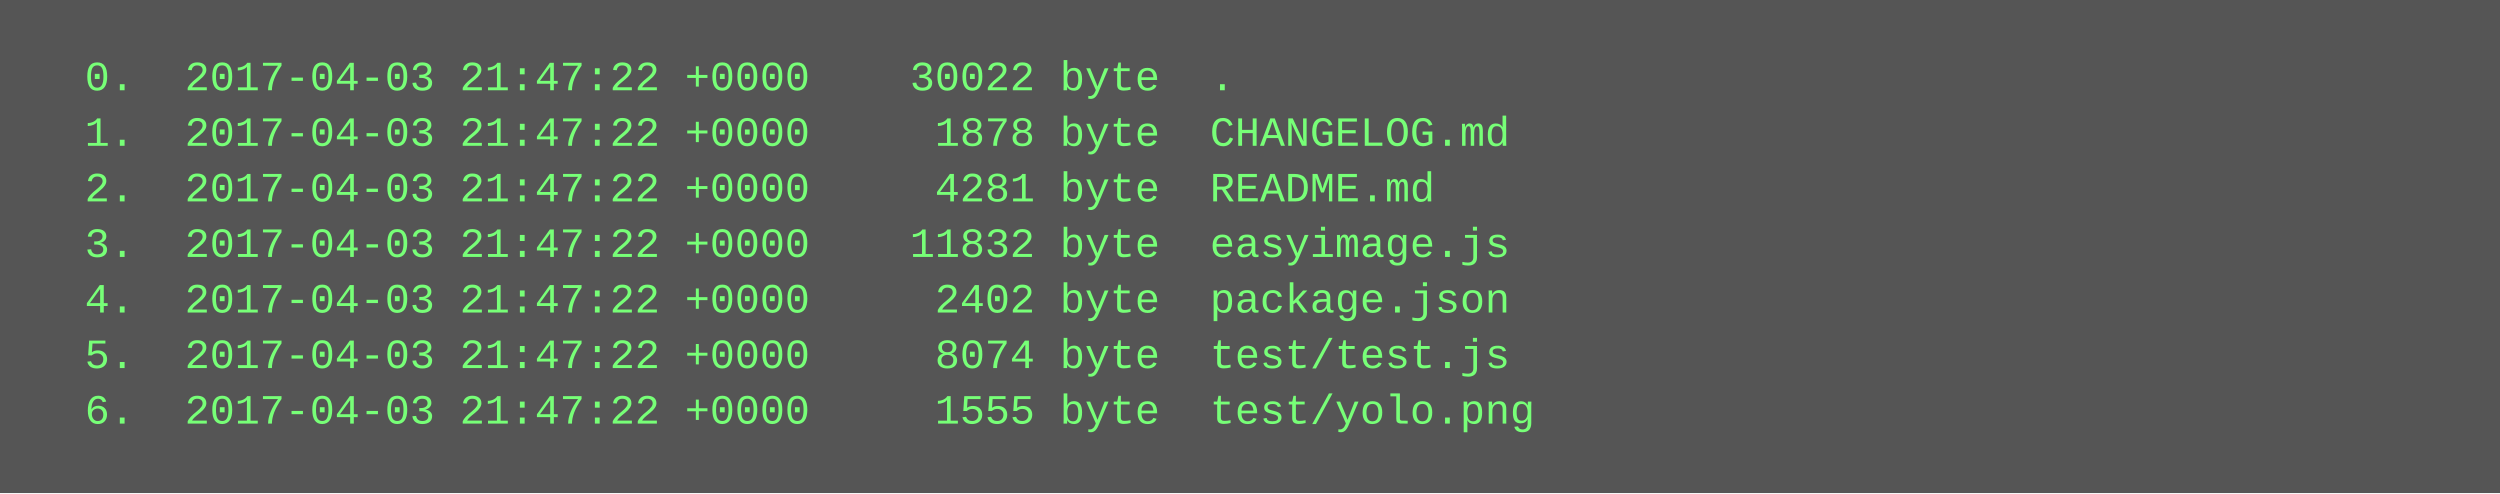
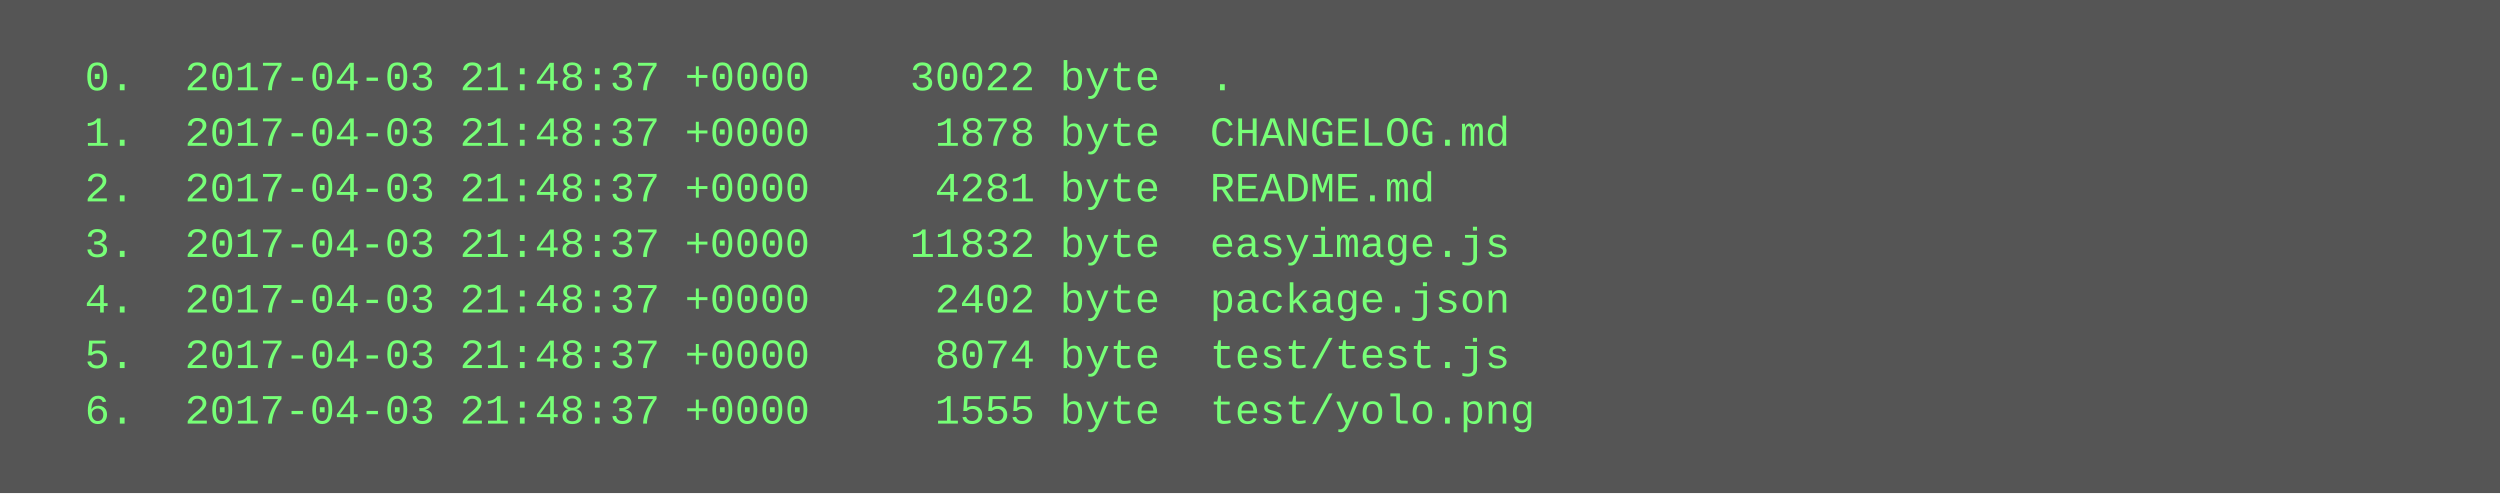
<svg xmlns="http://www.w3.org/2000/svg" height="142" width="720">
  <rect height="142" fill="#555" width="720" />
  <text fill="#7f7" font-family="Courier New" font-size="12" xml:space="preserve">
-     <tspan x="10" y="26">  0.  2017-04-03 21:47:22 +0000    30022 byte  .</tspan>
-     <tspan x="10" y="42">  1.  2017-04-03 21:47:22 +0000     1878 byte  CHANGELOG.md</tspan>
-     <tspan x="10" y="58">  2.  2017-04-03 21:47:22 +0000     4281 byte  README.md</tspan>
-     <tspan x="10" y="74">  3.  2017-04-03 21:47:22 +0000    11832 byte  easyimage.js</tspan>
-     <tspan x="10" y="90">  4.  2017-04-03 21:47:22 +0000     2402 byte  package.json</tspan>
-     <tspan x="10" y="106">  5.  2017-04-03 21:47:22 +0000     8074 byte  test/test.js</tspan>
-     <tspan x="10" y="122">  6.  2017-04-03 21:47:22 +0000     1555 byte  test/yolo.png</tspan>
+     <tspan x="10" y="26">  0.  2017-04-03 21:48:37 +0000    30022 byte  .</tspan>
+     <tspan x="10" y="42">  1.  2017-04-03 21:48:37 +0000     1878 byte  CHANGELOG.md</tspan>
+     <tspan x="10" y="58">  2.  2017-04-03 21:48:37 +0000     4281 byte  README.md</tspan>
+     <tspan x="10" y="74">  3.  2017-04-03 21:48:37 +0000    11832 byte  easyimage.js</tspan>
+     <tspan x="10" y="90">  4.  2017-04-03 21:48:37 +0000     2402 byte  package.json</tspan>
+     <tspan x="10" y="106">  5.  2017-04-03 21:48:37 +0000     8074 byte  test/test.js</tspan>
+     <tspan x="10" y="122">  6.  2017-04-03 21:48:37 +0000     1555 byte  test/yolo.png</tspan>
  </text>
</svg>
